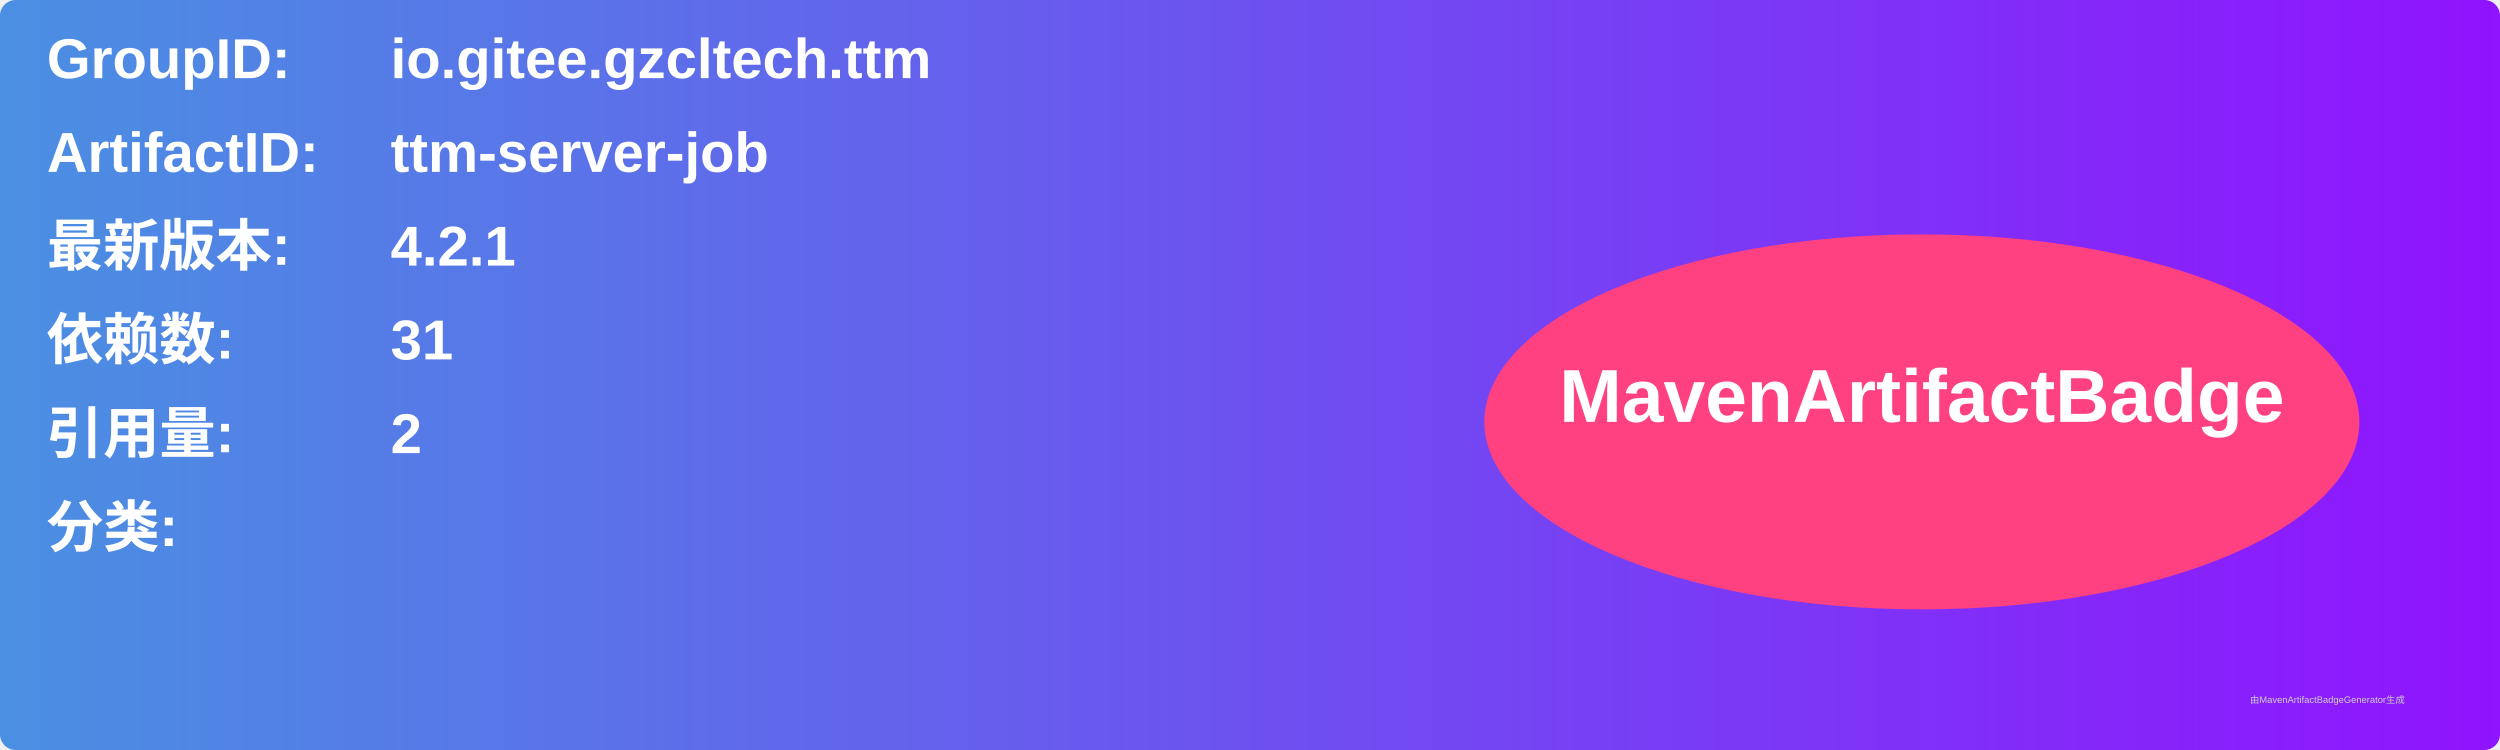
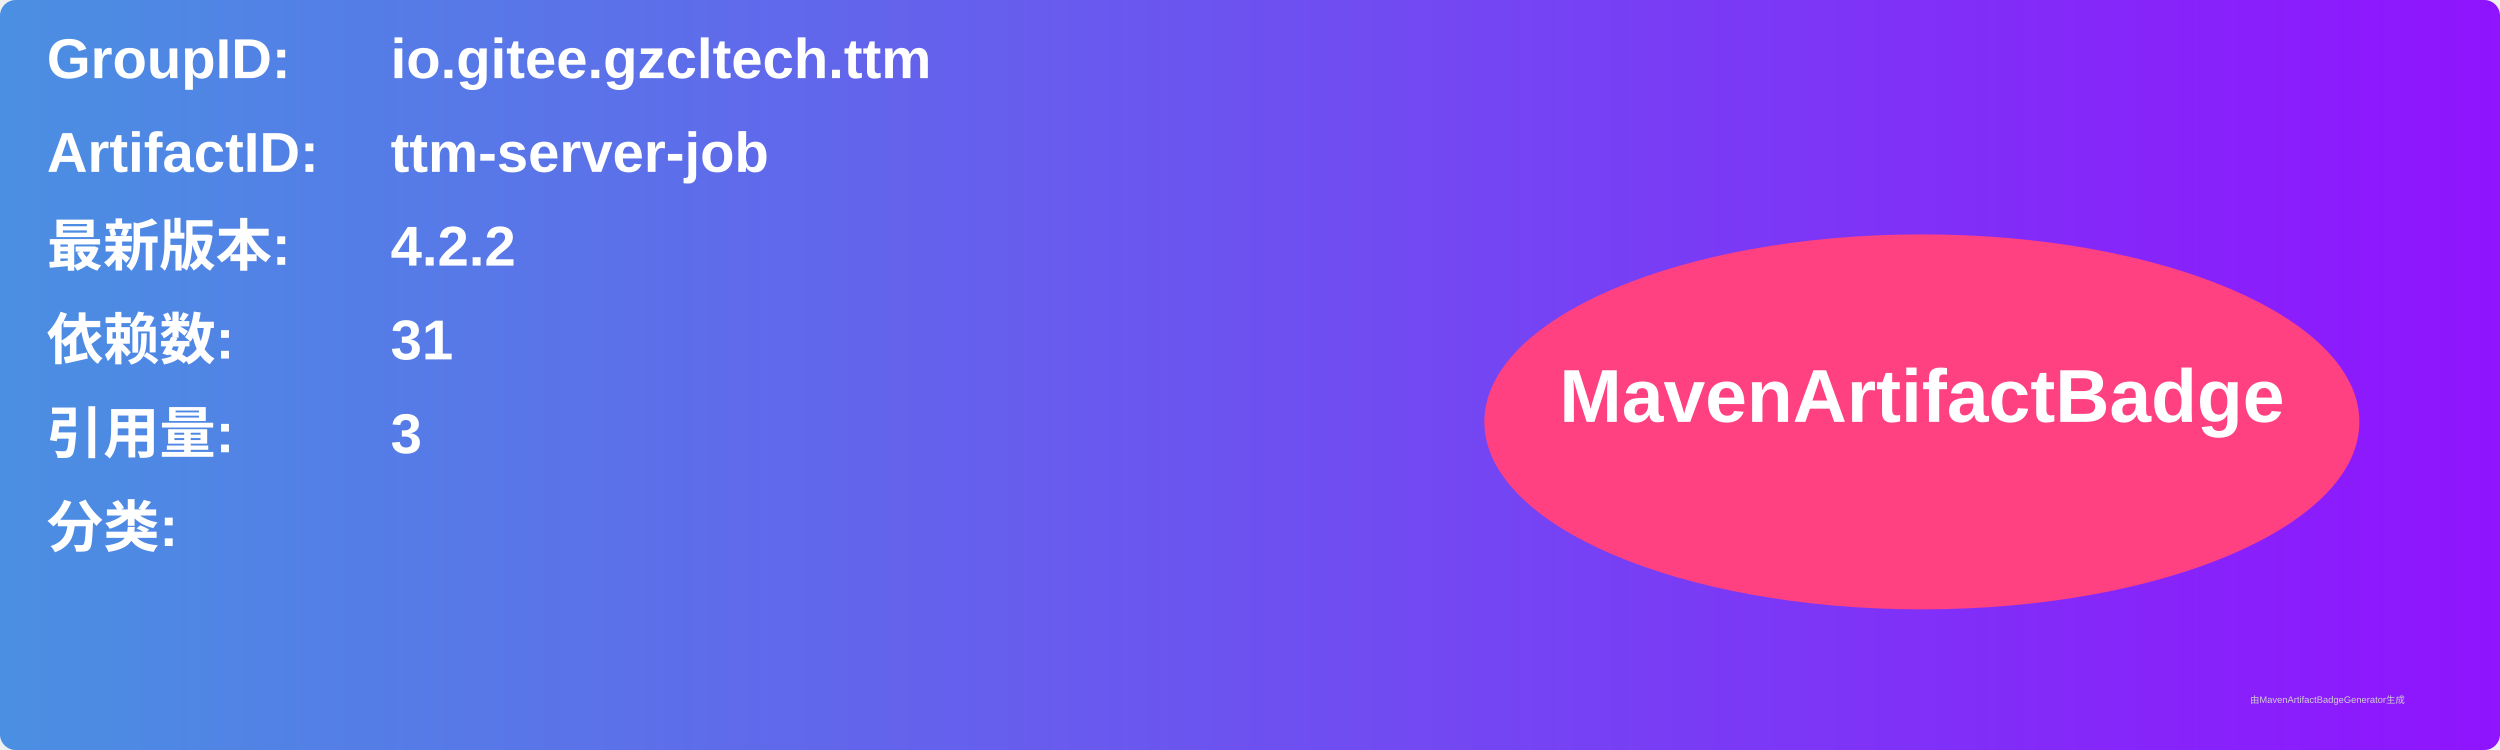
<svg xmlns="http://www.w3.org/2000/svg" width="800" height="240" viewBox="0 0 800 240">
  <linearGradient id="grad" x1="0%" y1="0%" x2="100%" y2="0%">
    <stop offset="0%" stop-color="#4a90e2" />
    <stop offset="100%" stop-color="#9013fe" />
  </linearGradient>
  <rect width="100%" height="100%" rx="5" ry="5" fill="url(#grad)" />
  <g transform="translate(15, 15)">
    <text x="0" y="10" font-family="Arial" font-size="18" fill="white" font-weight="bold" width="260">GroupID:</text>
    <text x="110" y="10" font-family="Arial" font-size="18" fill="white" font-weight="bold" width="460">io.gitee.gzcltech.ttm</text>
    <text x="0" y="40" font-family="Arial" font-size="18" fill="white" font-weight="bold" width="260">ArtifactID:</text>
    <text x="110" y="40" font-family="Arial" font-size="18" fill="white" font-weight="bold" width="460">ttm-server-job</text>
    <text x="0" y="70" font-family="Arial" font-size="18" fill="white" font-weight="bold">最新版本:</text>
    <text x="110" y="70" font-family="Arial" font-size="18" fill="white" font-weight="bold">
-       <tspan font-weight="bold">4.2.1</tspan>
+       <tspan font-weight="bold">4.2.2</tspan>
    </text>
    <text x="0" y="100" font-family="Arial" font-size="18" fill="white" font-weight="bold">依赖数: </text>
    <text x="110" y="100" font-family="Arial" font-size="18" fill="white">
      <tspan font-weight="bold">31</tspan>
    </text>
    <text x="0" y="130" font-family="Arial" font-size="18" fill="white" font-weight="bold">引用量: </text>
    <text x="110" y="130" font-family="Arial" font-size="18" fill="white">
-       <tspan font-weight="bold">2</tspan>
+       <tspan font-weight="bold">3</tspan>
    </text>
    <text x="0" y="160" font-family="Arial" font-size="18" fill="white" font-weight="bold">分类:</text>
    <text x="10" y="190" font-family="Arial" font-size="10" fill="white">
      <tspan font-weight="bold" />
    </text>
    <ellipse cx="600" cy="120" rx="140" ry="60" fill="#ff4081" />
    <text x="600" y="120" text-anchor="middle" font-family="Arial" font-size="24" fill="white" font-weight="bold">MavenArtifactBadge</text>
  </g>
  <text x="720" y="225" font-family="Arial" font-size="3" fill="#d0d0d0">由MavenArtifactBadgeGenerator生成</text>
</svg>
